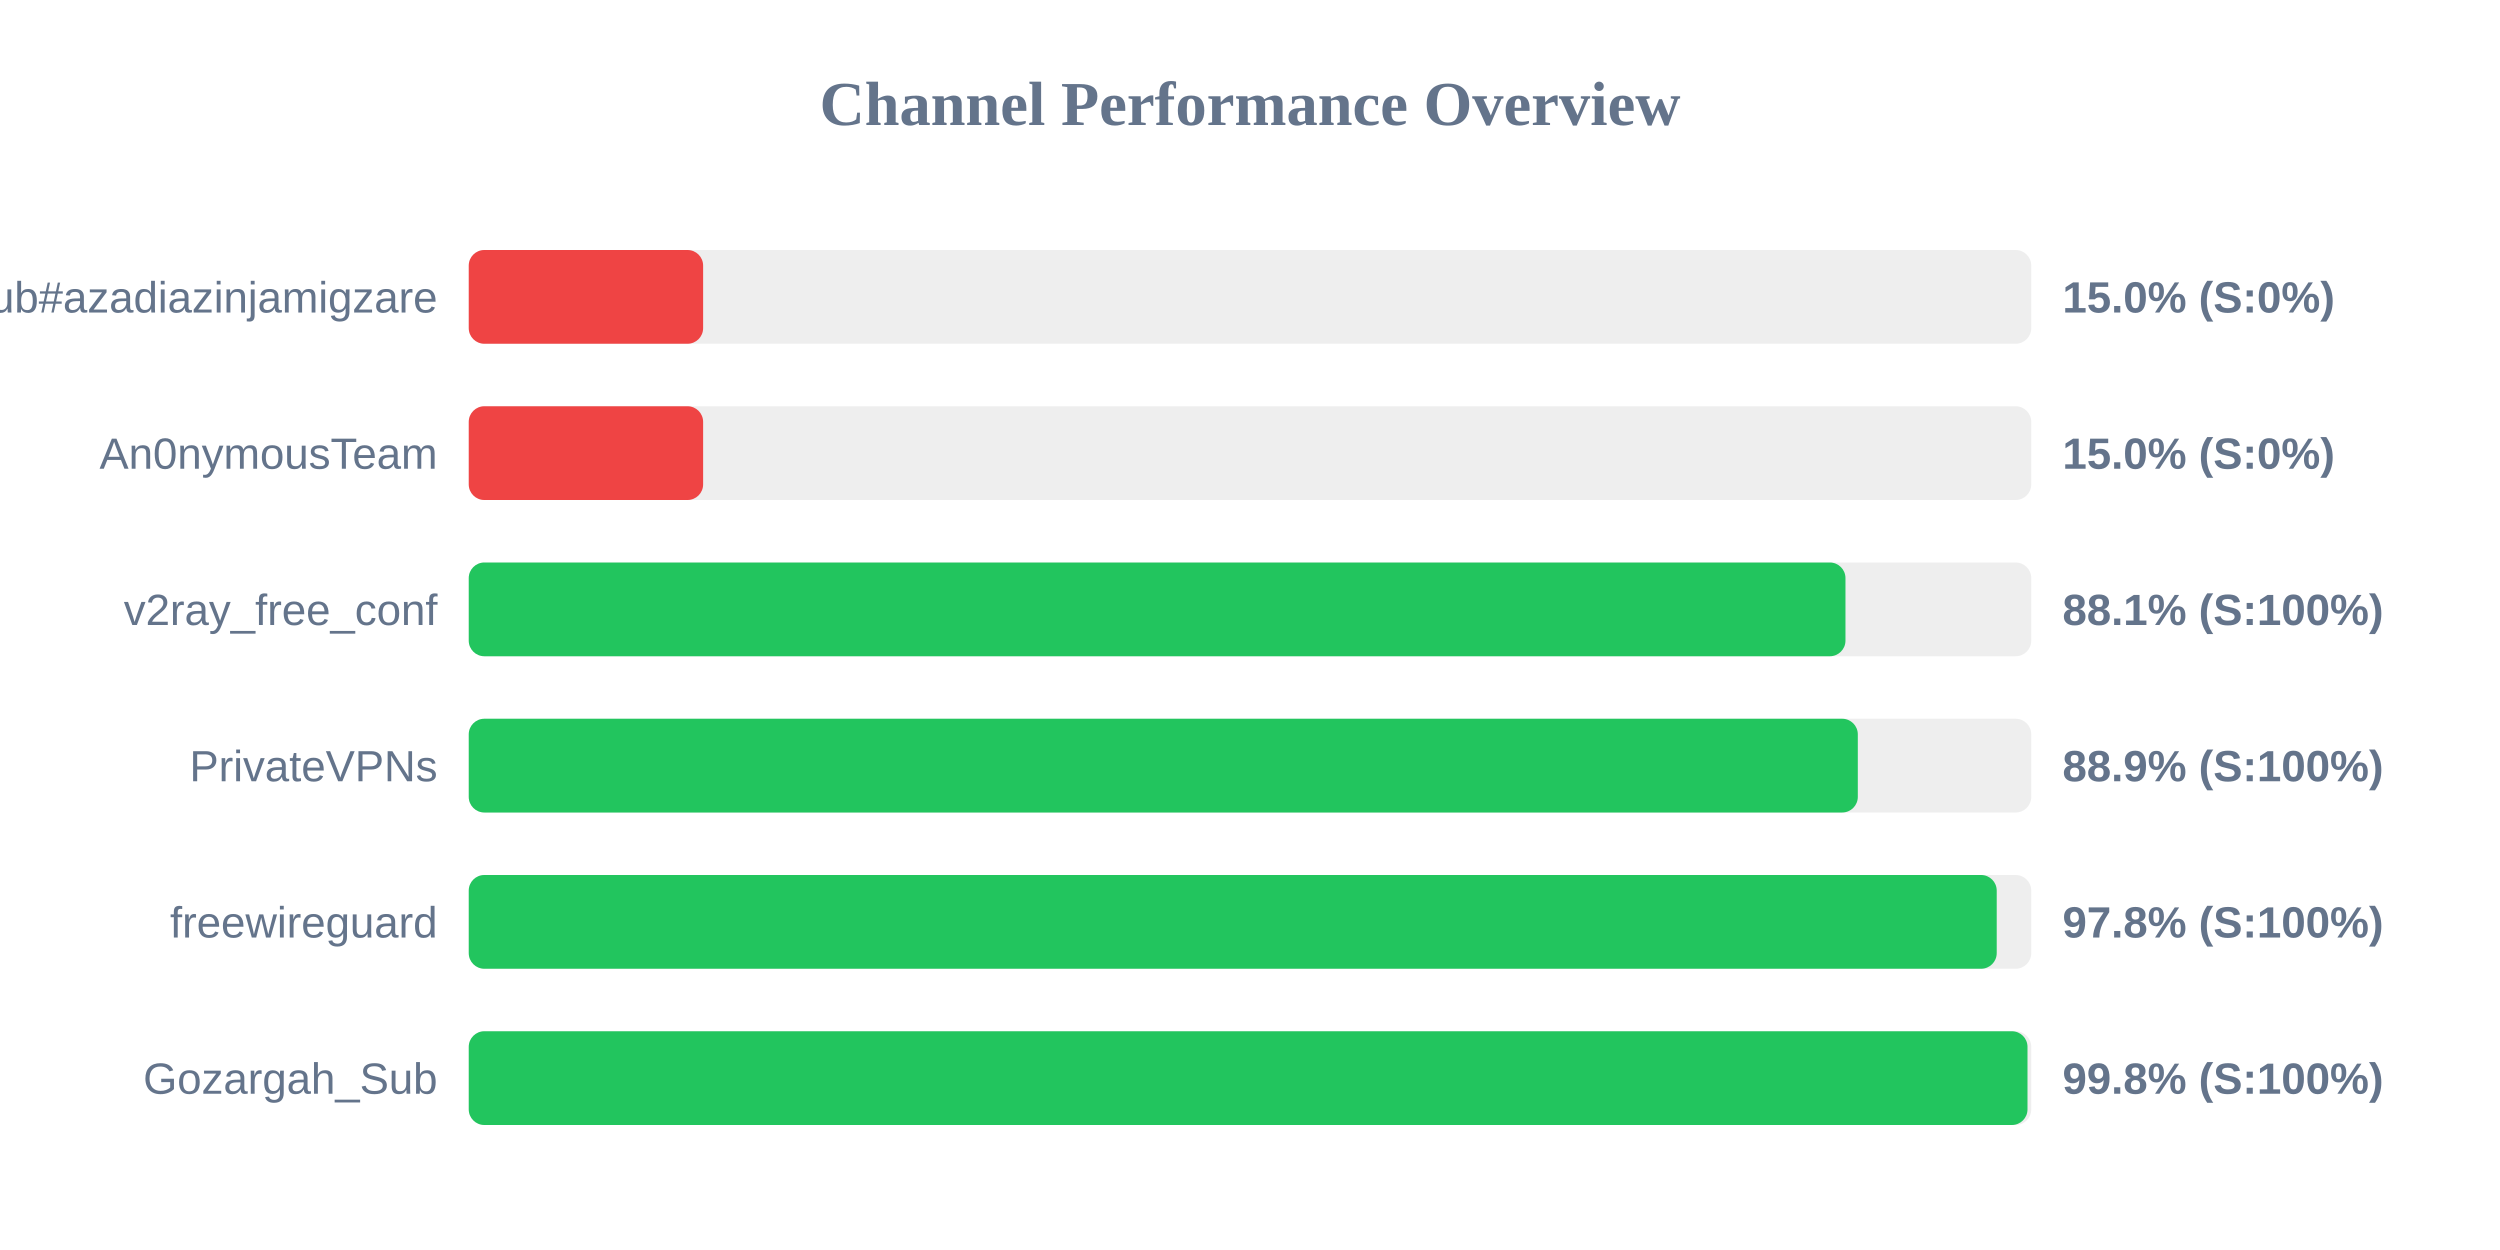
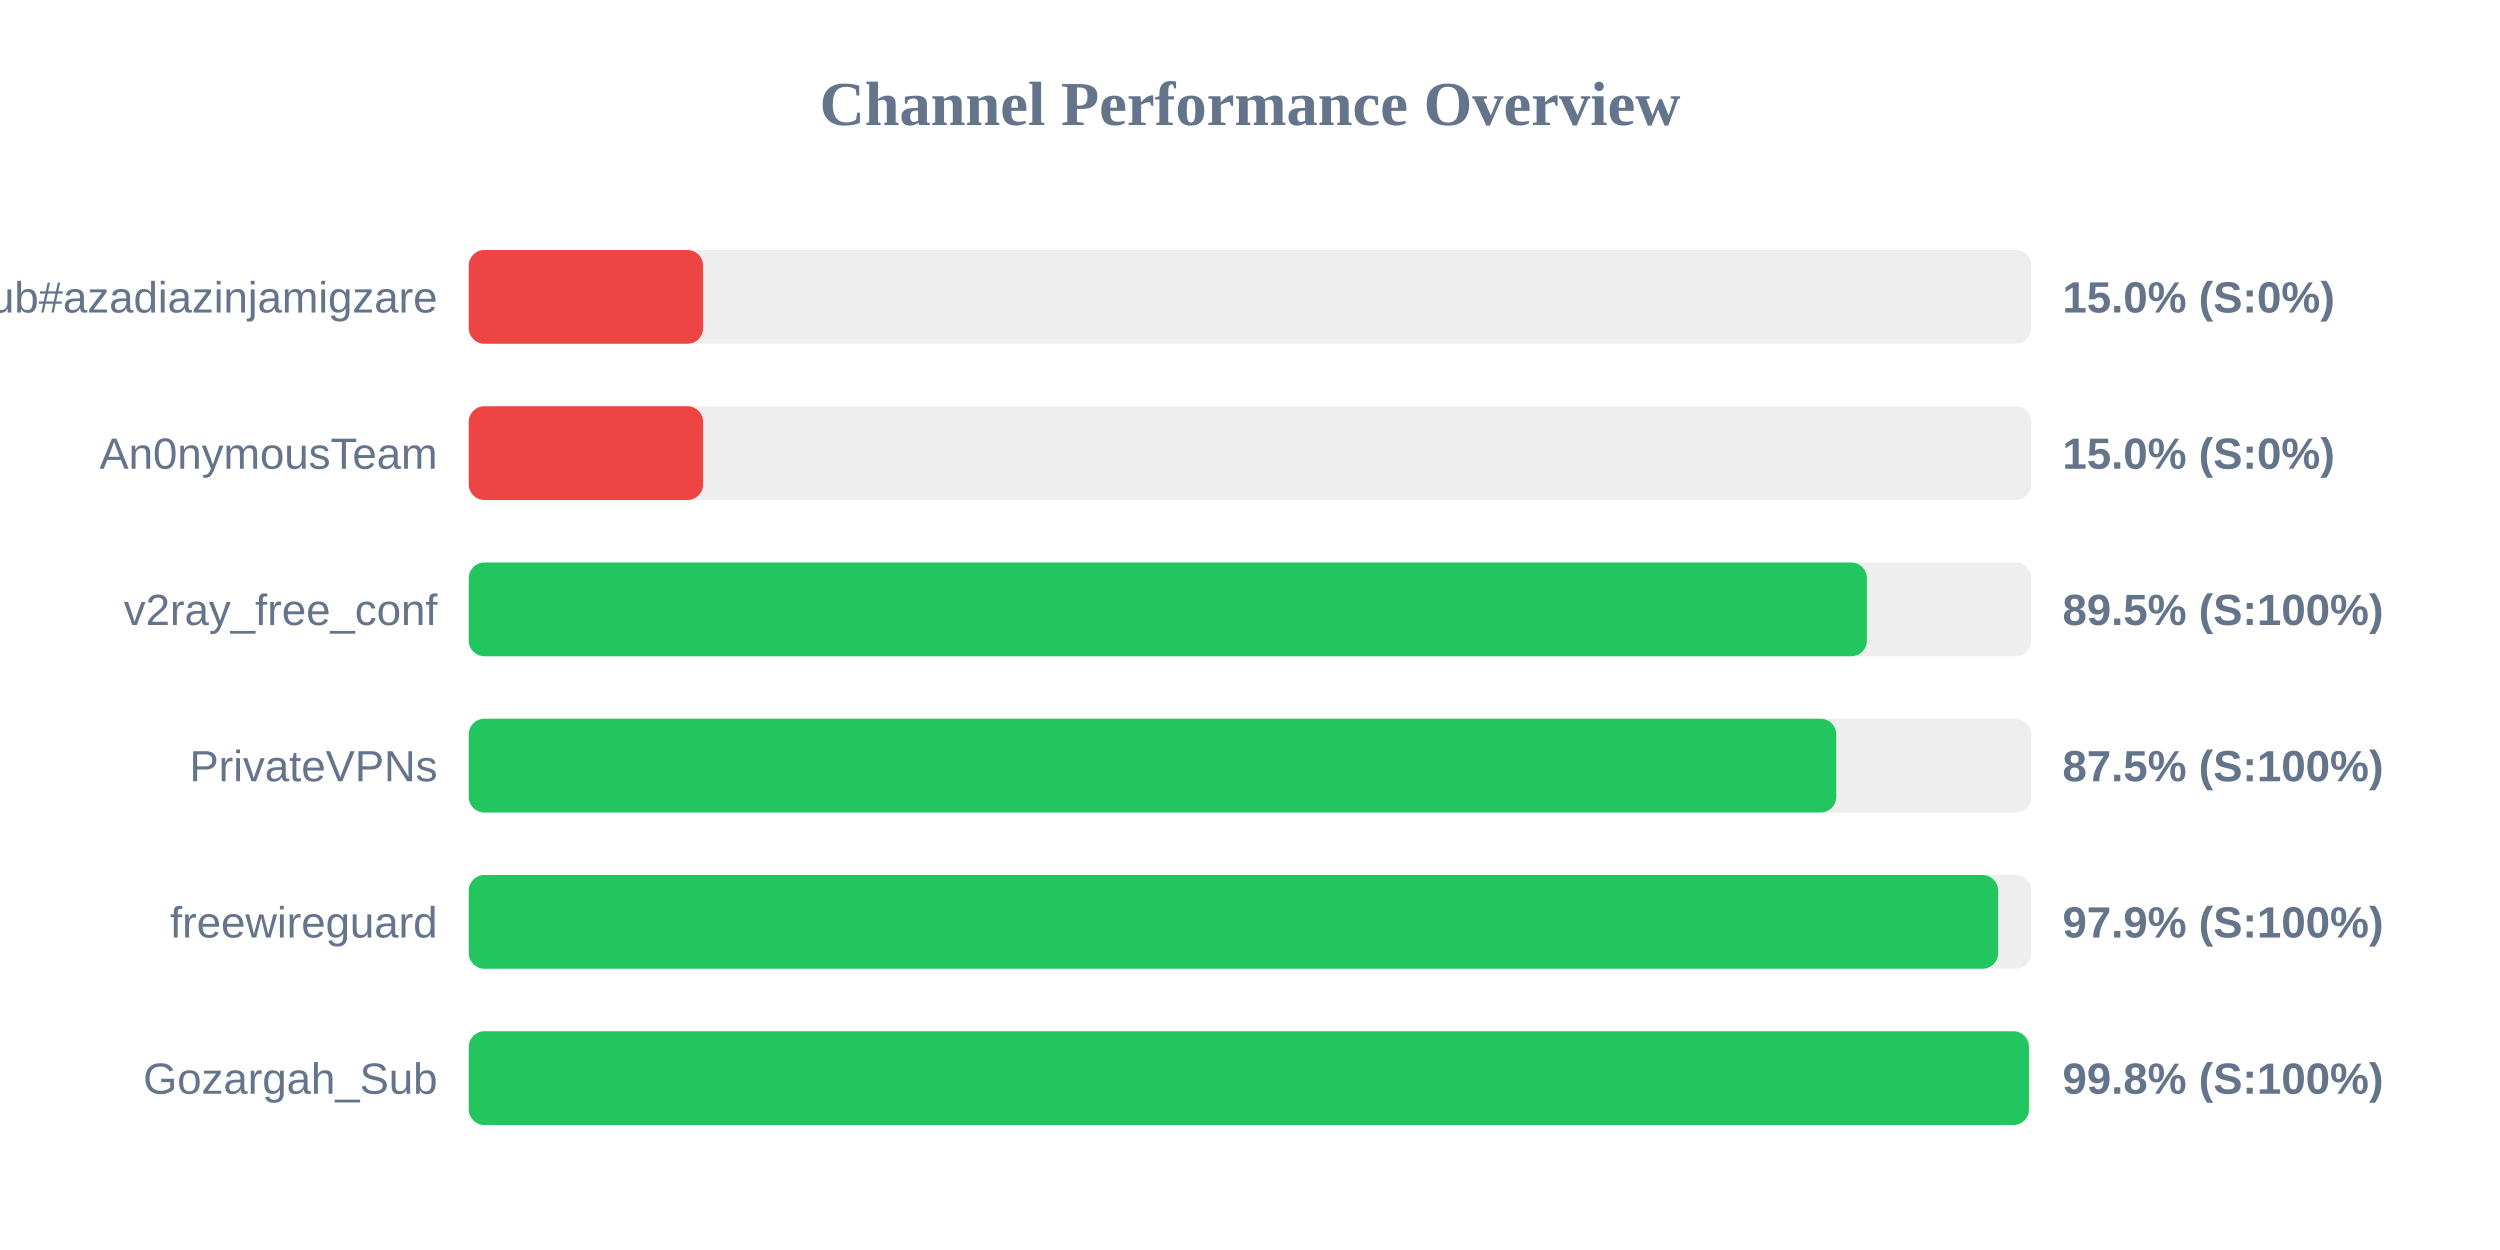
<svg xmlns="http://www.w3.org/2000/svg" width="800" height="400" version="1.1">
  <style>
        .row { font: 14px Arial; fill: #64748b; }
        .score { font: bold 14px Arial; fill: #64748b; }
    </style>
  <text x="400" y="40" text-anchor="middle" font-size="20px" font-weight="bold" fill="#64748b">Channel Performance Overview</text>
  <rect x="150" y="80" width="500" height="30" fill="#eee" rx="5" />
  <rect x="150" y="80" width="75.0" height="30" fill="#ef4444" rx="5" />
  <text x="140" y="100" text-anchor="end" class="row">Sub#azadiazinjamigzare</text>
  <text x="660" y="100" text-anchor="start" class="score">15.0% (S:0%)</text>
  <rect x="150" y="130" width="500" height="30" fill="#eee" rx="5" />
  <rect x="150" y="130" width="75.0" height="30" fill="#ef4444" rx="5" />
  <text x="140" y="150" text-anchor="end" class="row">An0nymousTeam</text>
  <text x="660" y="150" text-anchor="start" class="score">15.0% (S:0%)</text>
  <rect x="150" y="180" width="500" height="30" fill="#eee" rx="5" />
-   <rect x="150" y="180" width="440.55" height="30" fill="#22c55e" rx="5" />
+   <rect x="150" y="180" width="447.4" height="30" fill="#22c55e" rx="5" />
  <text x="140" y="200" text-anchor="end" class="row">v2ray_free_conf</text>
-   <text x="660" y="200" text-anchor="start" class="score">88.1% (S:100%)</text>
+   <text x="660" y="200" text-anchor="start" class="score">89.5% (S:100%)</text>
  <rect x="150" y="230" width="500" height="30" fill="#eee" rx="5" />
-   <rect x="150" y="230" width="444.5" height="30" fill="#22c55e" rx="5" />
+   <rect x="150" y="230" width="437.6" height="30" fill="#22c55e" rx="5" />
  <text x="140" y="250" text-anchor="end" class="row">PrivateVPNs</text>
-   <text x="660" y="250" text-anchor="start" class="score">88.9% (S:100%)</text>
+   <text x="660" y="250" text-anchor="start" class="score">87.5% (S:100%)</text>
  <rect x="150" y="280" width="500" height="30" fill="#eee" rx="5" />
-   <rect x="150" y="280" width="488.95" height="30" fill="#22c55e" rx="5" />
+   <rect x="150" y="280" width="489.4" height="30" fill="#22c55e" rx="5" />
  <text x="140" y="300" text-anchor="end" class="row">freewireguard</text>
-   <text x="660" y="300" text-anchor="start" class="score">97.8% (S:100%)</text>
+   <text x="660" y="300" text-anchor="start" class="score">97.9% (S:100%)</text>
  <rect x="150" y="330" width="500" height="30" fill="#eee" rx="5" />
-   <rect x="150" y="330" width="498.8" height="30" fill="#22c55e" rx="5" />
+   <rect x="150" y="330" width="499.25" height="30" fill="#22c55e" rx="5" />
  <text x="140" y="350" text-anchor="end" class="row">Gozargah_Sub</text>
  <text x="660" y="350" text-anchor="start" class="score">99.8% (S:100%)</text>
</svg>
